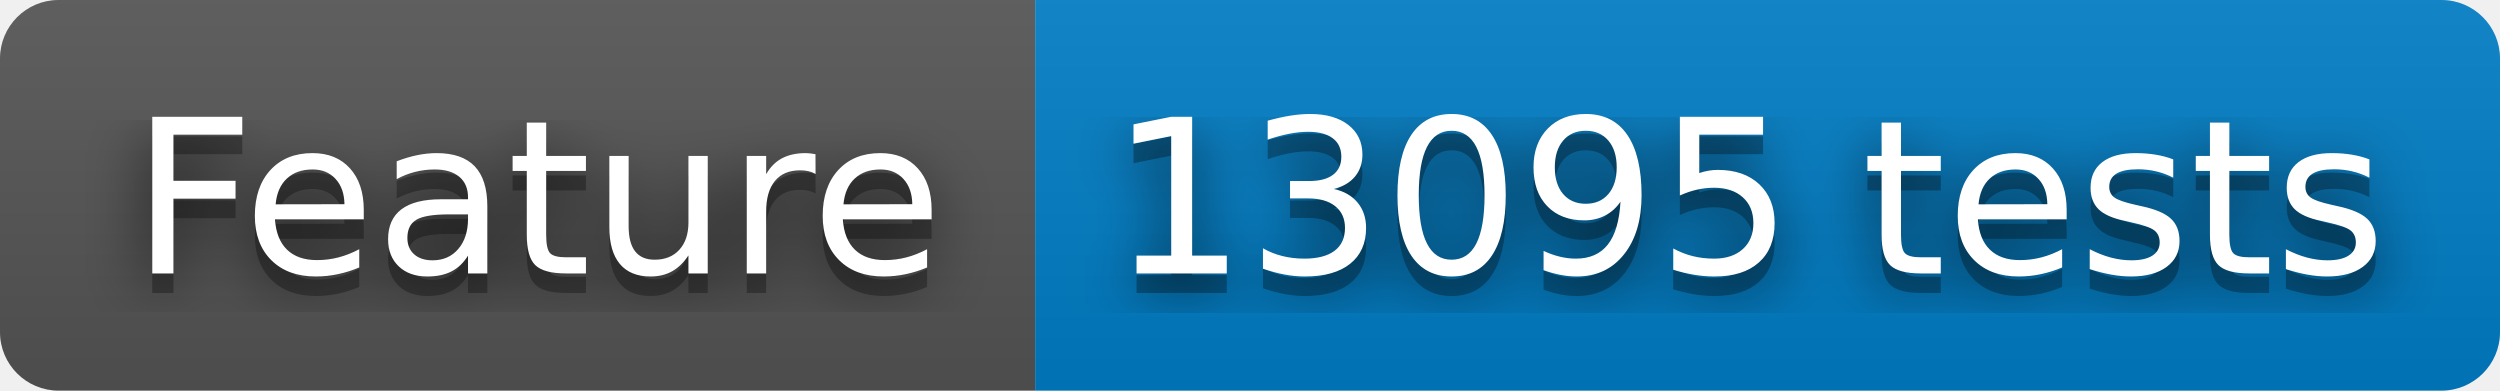
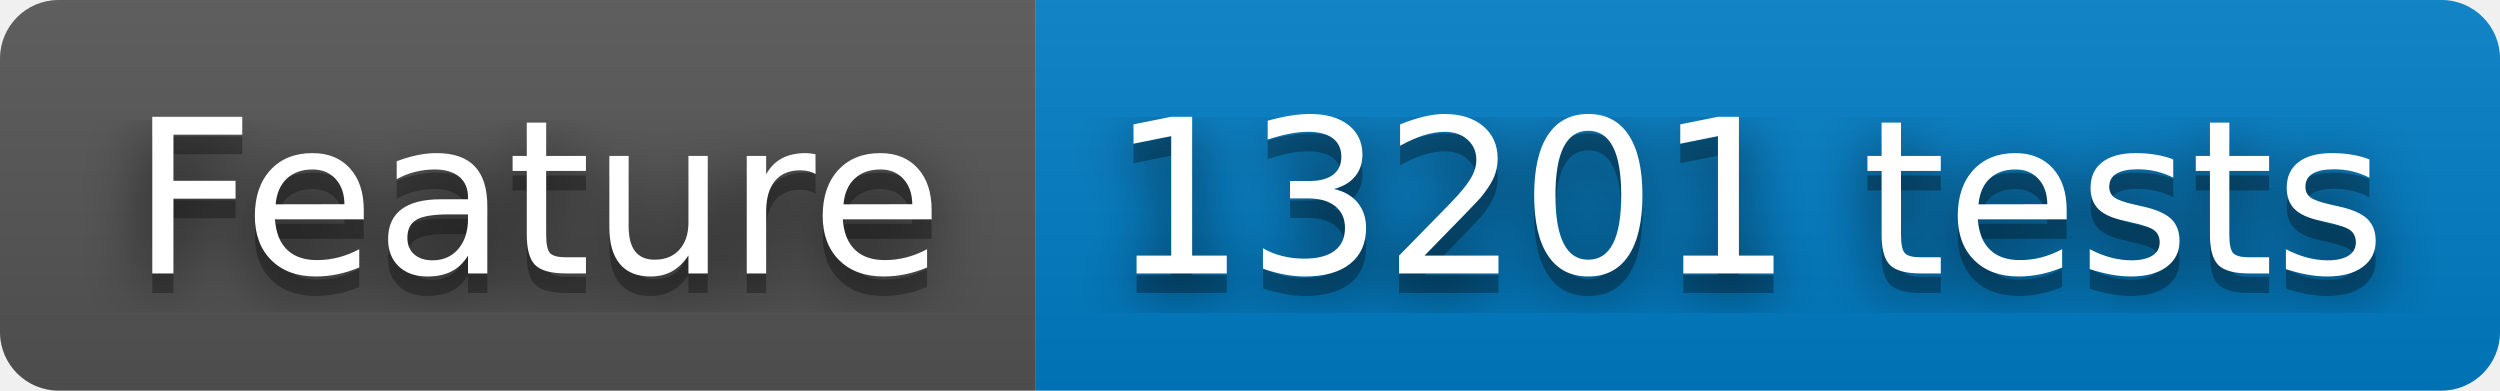
- <svg xmlns="http://www.w3.org/2000/svg" width="128" height="20" role="img" aria-label="Feature: 13095 tests">
+ <svg xmlns="http://www.w3.org/2000/svg" width="128" height="20" role="img" aria-label="Feature: 13201 tests">
  <filter id="blur">
    <feGaussianBlur stdDeviation="16" />
  </filter>
  <linearGradient id="s" x2="0" y2="100%">
    <stop offset="0" stop-color="#bbb" stop-opacity=".1" />
    <stop offset="1" stop-opacity=".1" />
  </linearGradient>
  <clipPath id="r">
    <rect width="128" height="20" rx="3" />
  </clipPath>
  <g clip-path="url(#r)">
    <rect width="53" height="20" fill="#555" />
    <rect x="53" width="75" height="20" fill="#007ec6" />
    <rect width="128" height="20" fill="url(#s)" />
  </g>
  <g fill="#fff" text-anchor="middle" font-family="Verdana,Geneva,DejaVu Sans,sans-serif" text-rendering="geometricPrecision" font-size="110">
    <g transform="scale(.1)">
      <g aria-hidden="true" fill="#010101">
        <text x="275" y="150" fill-opacity=".8" filter="url(#blur)" textLength="430">Feature</text>
        <text x="275" y="150" fill-opacity=".3" textLength="430">Feature</text>
      </g>
      <text x="275" y="140" textLength="430">Feature</text>
    </g>
    <g transform="scale(.1)">
      <g aria-hidden="true" fill="#010101">
-         <text x="895" y="150" fill-opacity=".8" filter="url(#blur)" textLength="650">13095 tests</text>
-         <text x="895" y="150" fill-opacity=".3" textLength="650">13095 tests</text>
+         <text x="895" y="150" fill-opacity=".8" filter="url(#blur)" textLength="650">13201 tests</text>
+         <text x="895" y="150" fill-opacity=".3" textLength="650">13201 tests</text>
      </g>
-       <text x="895" y="140" textLength="650">13095 tests</text>
+       <text x="895" y="140" textLength="650">13201 tests</text>
    </g>
  </g>
</svg>
